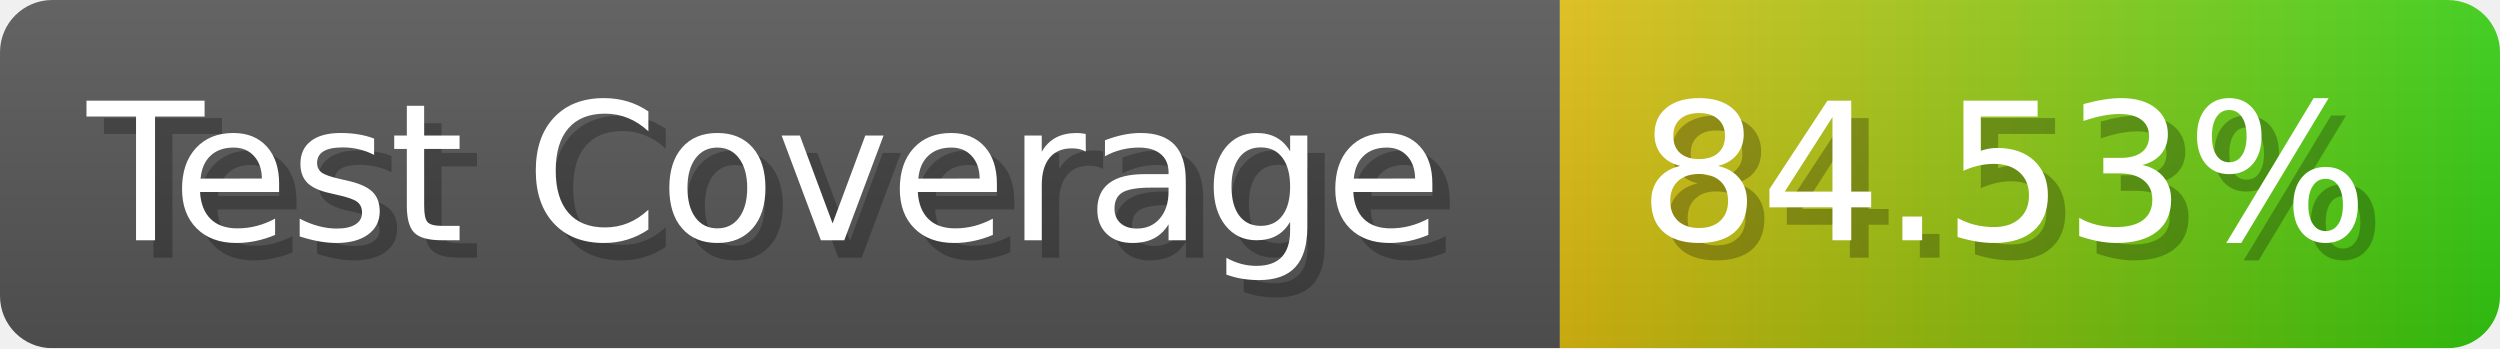
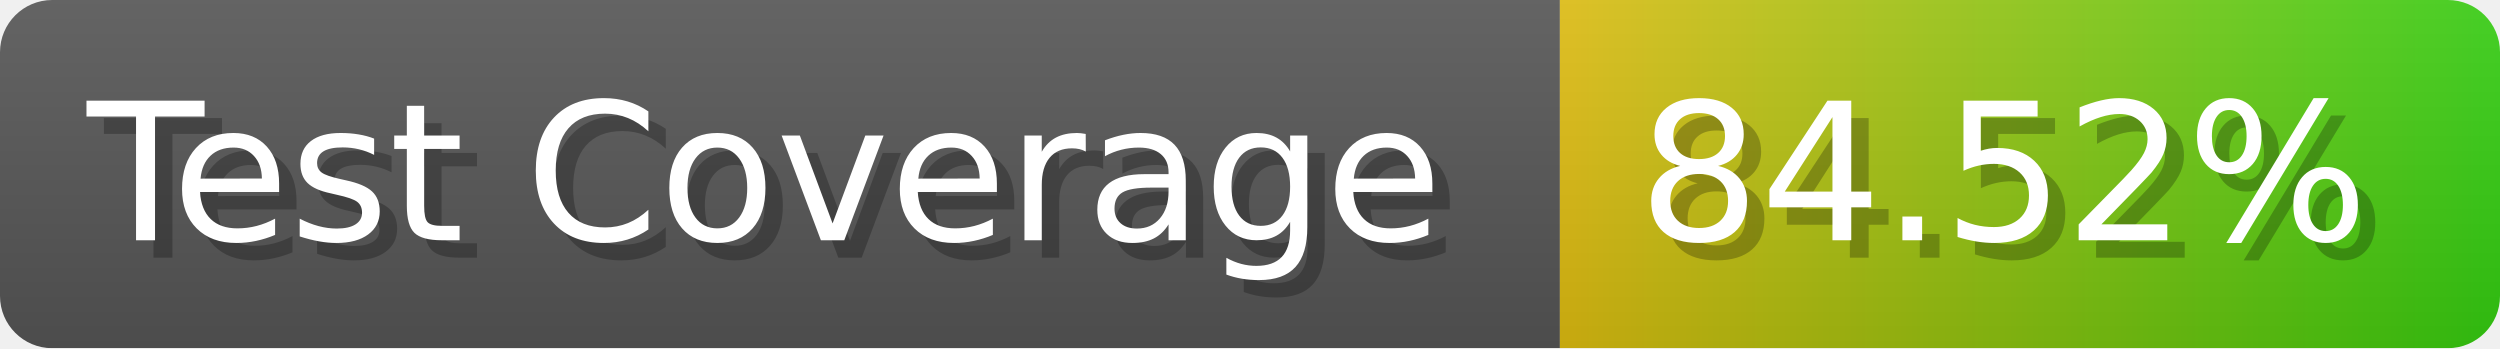
- <svg xmlns="http://www.w3.org/2000/svg" width="143.6" height="20" viewBox="0 0 1436 200" role="img" aria-label="Test Coverage: 84.53%">
+ <svg xmlns="http://www.w3.org/2000/svg" width="143.6" height="20" viewBox="0 0 1436 200" role="img" aria-label="Test Coverage: 84.52%">
  <linearGradient id="a" x2="0" y2="100%">
    <stop offset="0" stop-opacity=".1" stop-color="#EEE" />
    <stop offset="1" stop-opacity=".1" />
  </linearGradient>
  <mask id="m">
    <rect width="1436" height="200" rx="30" fill="#FFF" />
  </mask>
  <g mask="url(#m)">
    <rect width="896" height="200" fill="#555" />
    <rect width="540" height="200" fill="url(#x)" x="896" />
    <rect width="1436" height="200" fill="url(#a)" />
  </g>
  <g aria-hidden="true" fill="#fff" text-anchor="start" font-family="Verdana,DejaVu Sans,sans-serif" font-size="110">
    <text x="60" y="148" textLength="796" fill="#000" opacity="0.25">Test Coverage</text>
    <text x="50" y="138" textLength="796">Test Coverage</text>
-     <text x="951" y="148" textLength="440" fill="#000" opacity="0.25">84.53%</text>
-     <text x="941" y="138" textLength="440">84.53%</text>
+     <text x="951" y="148" textLength="440" fill="#000" opacity="0.25">84.52%</text>
+     <text x="941" y="138" textLength="440">84.52%</text>
  </g>
  <linearGradient id="x" x1="0%" y1="0%" x2="100%" y2="0%">
    <stop offset="0%" style="stop-color:#DB1" />
    <stop offset="100%" style="stop-color:#3C1" />
  </linearGradient>
</svg>
